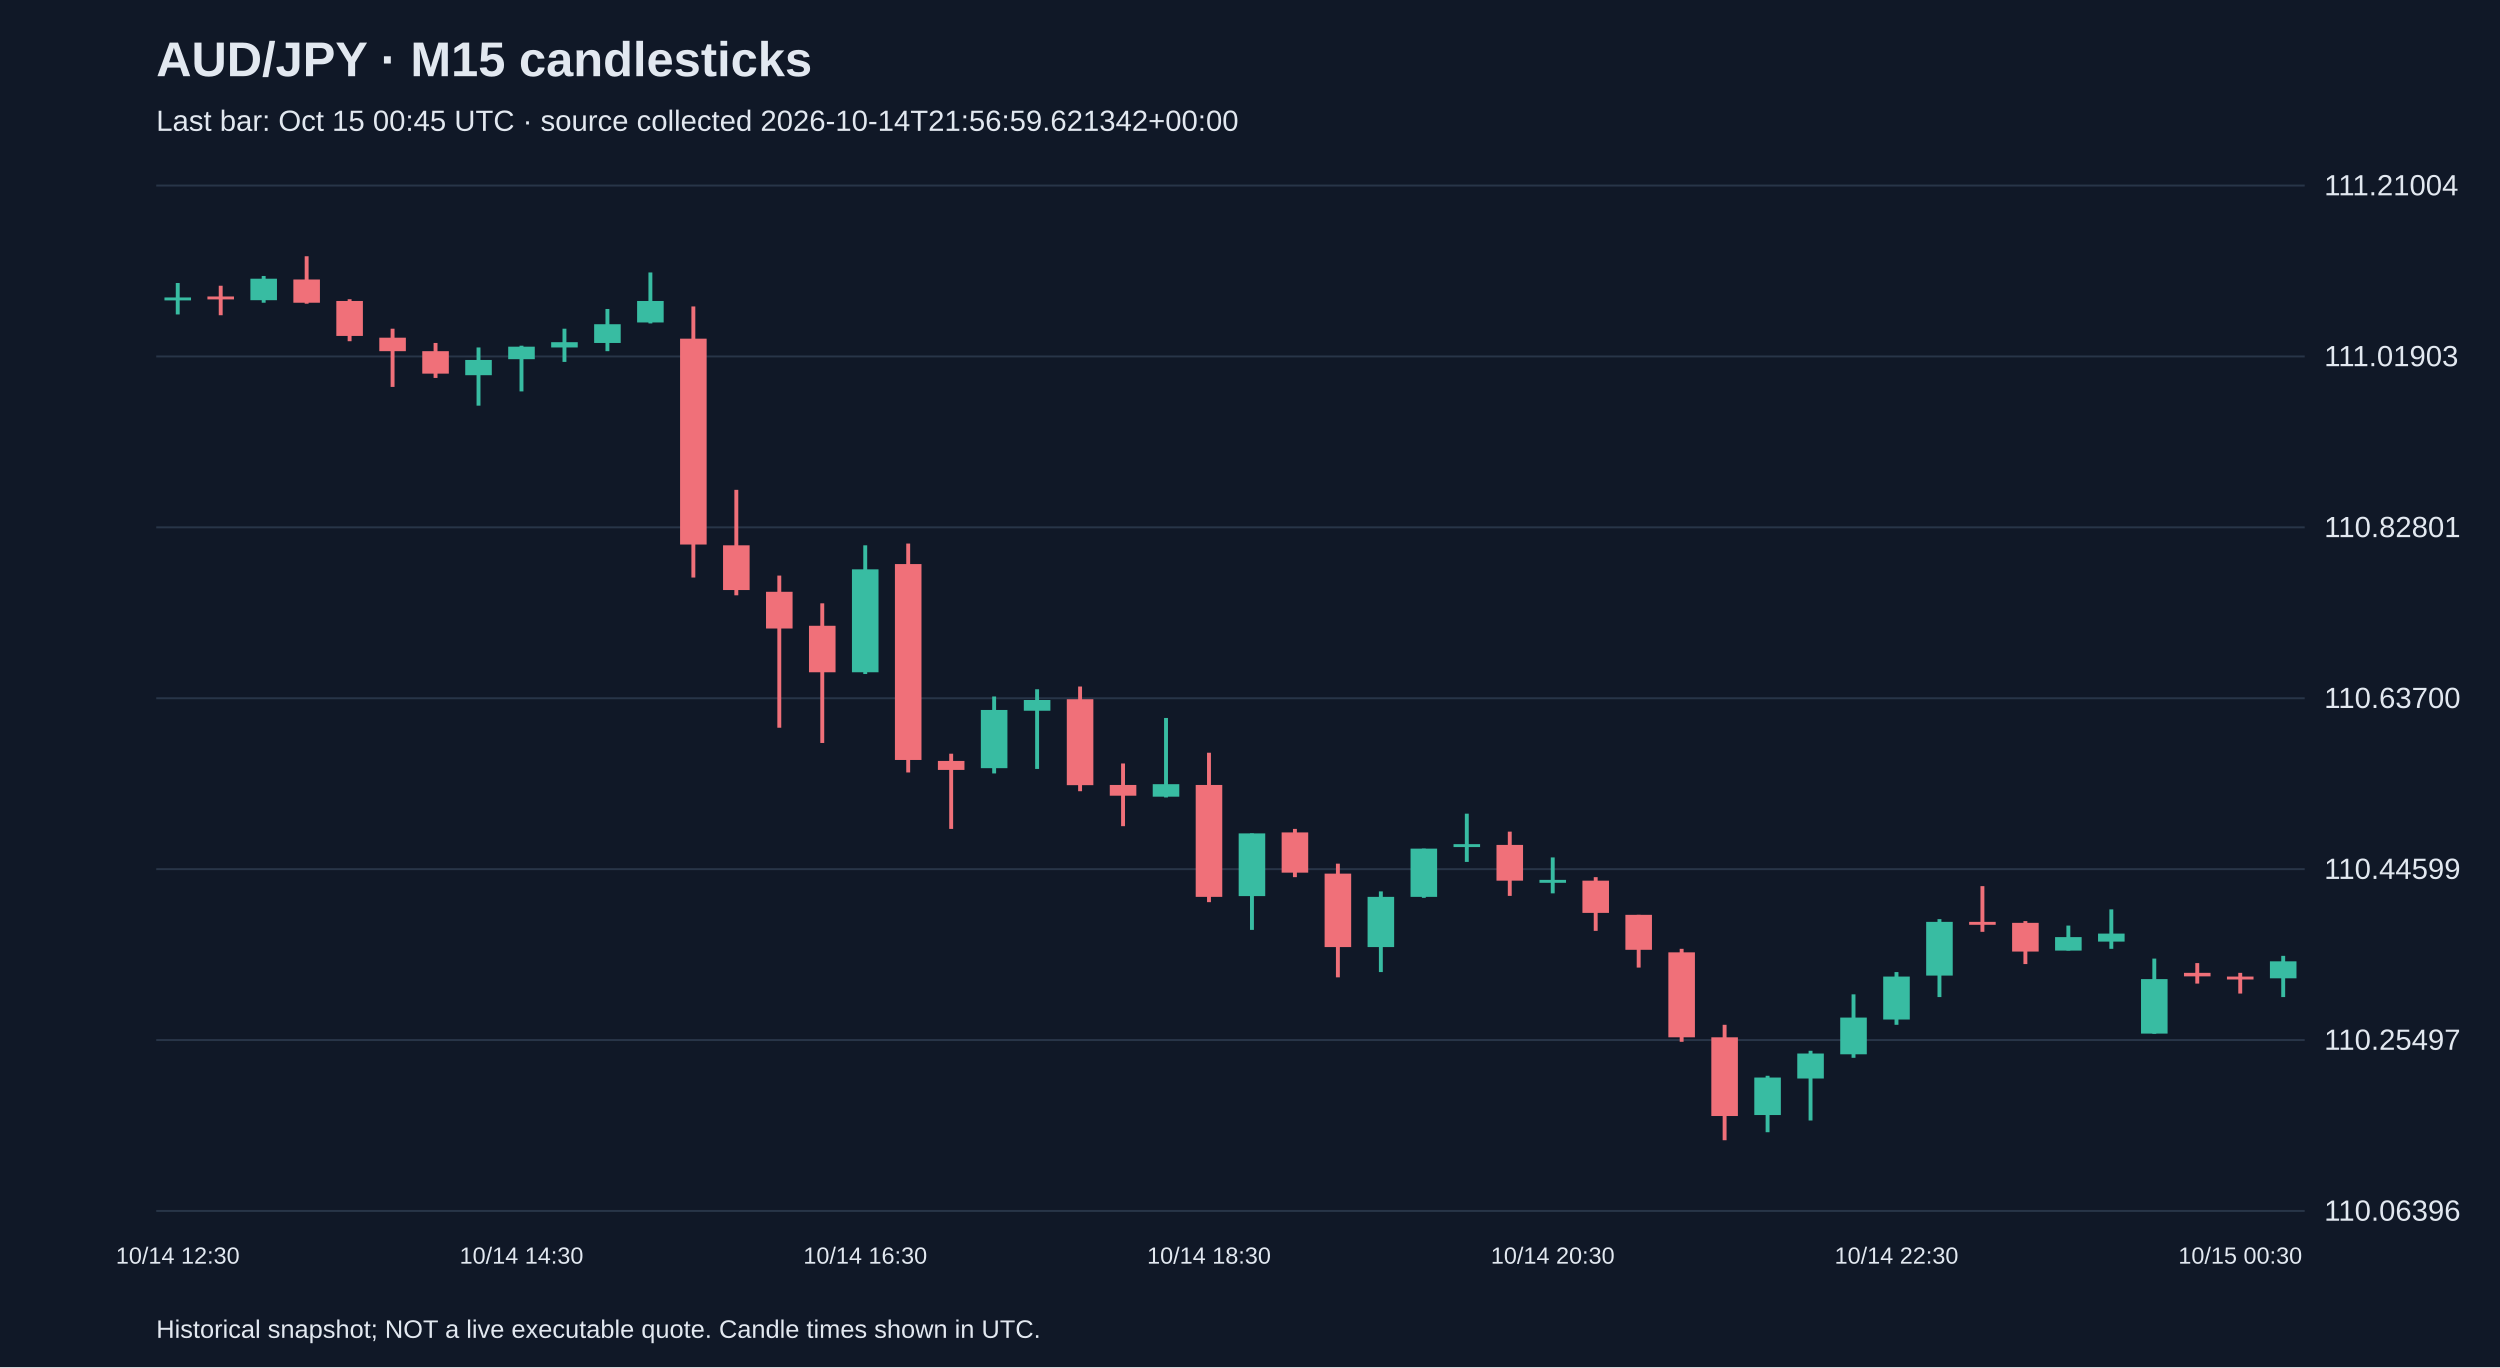
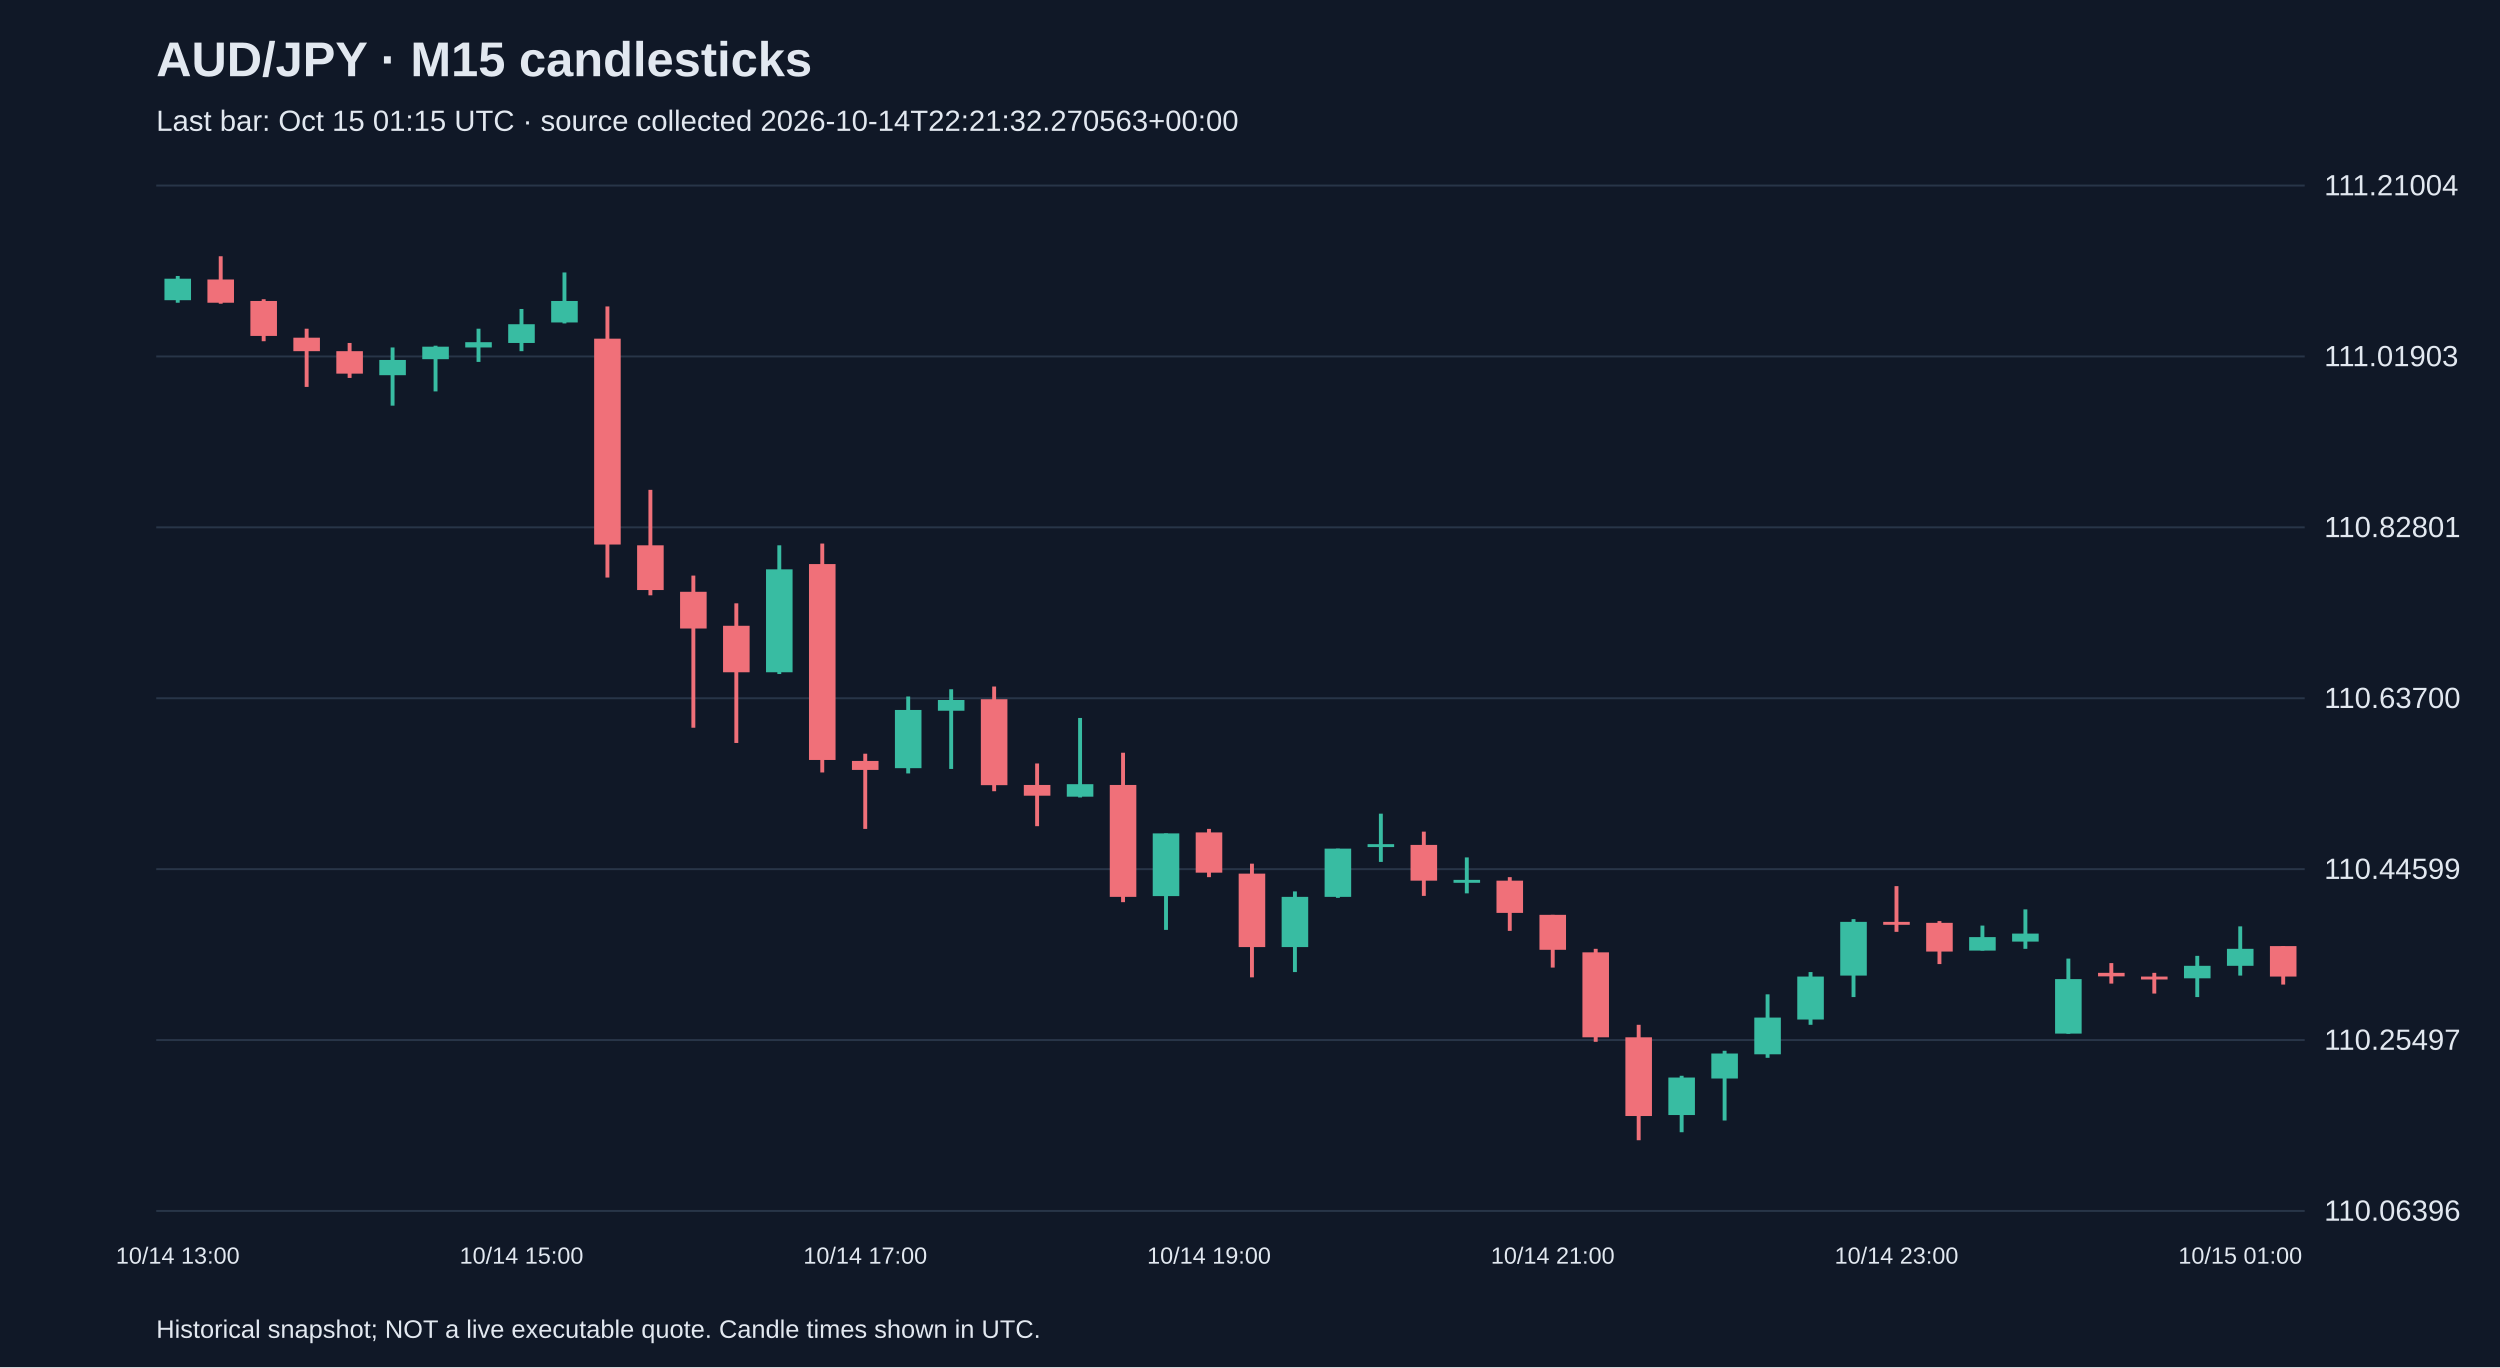
<svg xmlns="http://www.w3.org/2000/svg" viewBox="0 0 1280 700">
  <rect width="100%" height="100%" fill="#101827" />
  <style>text{font-family:Arial,sans-serif;fill:#e2e8f0}</style>
  <text x="80" y="39" font-size="25" font-weight="bold">AUD/JPY · M15 candlesticks</text>
-   <text x="80" y="67" font-size="15" fill="#a6b1c5">Last bar: Oct 15 00:45 UTC · source collected 2026-10-14T21:56:59.621342+00:00</text>
+   <text x="80" y="67" font-size="15" fill="#a6b1c5">Last bar: Oct 15 01:15 UTC · source collected 2026-10-14T22:21:32.270563+00:00</text>
  <line x1="80" y1="620.0" x2="1180" y2="620.0" stroke="#283548" />
  <text x="1190" y="625.0" font-size="15">110.06396</text>
  <line x1="80" y1="532.5" x2="1180" y2="532.5" stroke="#283548" />
  <text x="1190" y="537.5" font-size="15">110.25497</text>
  <line x1="80" y1="445.0" x2="1180" y2="445.0" stroke="#283548" />
  <text x="1190" y="450.0" font-size="15">110.44599</text>
  <line x1="80" y1="357.5" x2="1180" y2="357.5" stroke="#283548" />
  <text x="1190" y="362.5" font-size="15">110.63700</text>
  <line x1="80" y1="270.0" x2="1180" y2="270.0" stroke="#283548" />
  <text x="1190" y="275.0" font-size="15">110.82801</text>
  <line x1="80" y1="182.5" x2="1180" y2="182.5" stroke="#283548" />
  <text x="1190" y="187.5" font-size="15">111.01903</text>
  <line x1="80" y1="95.0" x2="1180" y2="95.0" stroke="#283548" />
  <text x="1190" y="100.0" font-size="15">111.21004</text>
-   <line x1="91.0" y1="144.9" x2="91.0" y2="161.0" stroke="#38bca2" stroke-width="2" />
-   <rect x="84.2" y="152.3" width="13.6" height="1.5" fill="#38bca2" />
-   <text x="91.0" y="647" text-anchor="middle" font-size="12">10/14 12:30</text>
-   <line x1="113.0" y1="146.3" x2="113.0" y2="161.4" stroke="#f07079" stroke-width="2" />
-   <rect x="106.2" y="151.8" width="13.6" height="1.5" fill="#f07079" />
-   <line x1="135.0" y1="141.3" x2="135.0" y2="155.0" stroke="#38bca2" stroke-width="2" />
-   <rect x="128.2" y="142.7" width="13.6" height="11.0" fill="#38bca2" />
-   <line x1="157.0" y1="131.2" x2="157.0" y2="155.5" stroke="#f07079" stroke-width="2" />
-   <rect x="150.2" y="143.1" width="13.6" height="11.9" fill="#f07079" />
-   <line x1="179.0" y1="153.2" x2="179.0" y2="174.7" stroke="#f07079" stroke-width="2" />
-   <rect x="172.2" y="154.1" width="13.6" height="17.9" fill="#f07079" />
-   <line x1="201.0" y1="168.3" x2="201.0" y2="198.1" stroke="#f07079" stroke-width="2" />
-   <rect x="194.2" y="172.9" width="13.6" height="6.9" fill="#f07079" />
-   <line x1="223.0" y1="175.6" x2="223.0" y2="193.5" stroke="#f07079" stroke-width="2" />
-   <rect x="216.2" y="179.8" width="13.6" height="11.5" fill="#f07079" />
-   <line x1="245.0" y1="177.9" x2="245.0" y2="207.7" stroke="#38bca2" stroke-width="2" />
-   <rect x="238.2" y="184.3" width="13.6" height="7.8" fill="#38bca2" />
-   <line x1="267.0" y1="177.0" x2="267.0" y2="200.4" stroke="#38bca2" stroke-width="2" />
-   <rect x="260.2" y="177.5" width="13.6" height="6.4" fill="#38bca2" />
-   <text x="267.0" y="647" text-anchor="middle" font-size="12">10/14 14:30</text>
-   <line x1="289.0" y1="168.3" x2="289.0" y2="185.3" stroke="#38bca2" stroke-width="2" />
-   <rect x="282.2" y="175.2" width="13.6" height="2.7" fill="#38bca2" />
-   <line x1="311.0" y1="158.2" x2="311.0" y2="179.8" stroke="#38bca2" stroke-width="2" />
-   <rect x="304.2" y="166.0" width="13.6" height="9.6" fill="#38bca2" />
-   <line x1="333.0" y1="139.5" x2="333.0" y2="165.6" stroke="#38bca2" stroke-width="2" />
-   <rect x="326.2" y="154.1" width="13.6" height="11.0" fill="#38bca2" />
-   <line x1="355.0" y1="156.9" x2="355.0" y2="295.7" stroke="#f07079" stroke-width="2" />
-   <rect x="348.2" y="173.4" width="13.6" height="105.4" fill="#f07079" />
-   <line x1="377.0" y1="250.8" x2="377.0" y2="304.8" stroke="#f07079" stroke-width="2" />
-   <rect x="370.2" y="279.2" width="13.6" height="22.9" fill="#f07079" />
-   <line x1="399.0" y1="294.7" x2="399.0" y2="372.6" stroke="#f07079" stroke-width="2" />
-   <rect x="392.2" y="303.0" width="13.6" height="18.8" fill="#f07079" />
-   <line x1="421.0" y1="308.9" x2="421.0" y2="380.4" stroke="#f07079" stroke-width="2" />
-   <rect x="414.2" y="320.4" width="13.6" height="23.8" fill="#f07079" />
-   <line x1="443.0" y1="279.2" x2="443.0" y2="345.1" stroke="#38bca2" stroke-width="2" />
-   <rect x="436.2" y="291.5" width="13.6" height="52.7" fill="#38bca2" />
-   <text x="443.0" y="647" text-anchor="middle" font-size="12">10/14 16:30</text>
-   <line x1="465.0" y1="278.3" x2="465.0" y2="395.5" stroke="#f07079" stroke-width="2" />
-   <rect x="458.2" y="288.8" width="13.6" height="100.3" fill="#f07079" />
-   <line x1="487.0" y1="385.9" x2="487.0" y2="424.4" stroke="#f07079" stroke-width="2" />
-   <rect x="480.2" y="389.6" width="13.6" height="4.6" fill="#f07079" />
-   <line x1="509.0" y1="356.6" x2="509.0" y2="396.0" stroke="#38bca2" stroke-width="2" />
-   <rect x="502.2" y="363.5" width="13.6" height="29.8" fill="#38bca2" />
-   <line x1="531.0" y1="352.9" x2="531.0" y2="393.7" stroke="#38bca2" stroke-width="2" />
-   <rect x="524.2" y="358.4" width="13.6" height="5.5" fill="#38bca2" />
-   <line x1="553.0" y1="351.5" x2="553.0" y2="405.1" stroke="#f07079" stroke-width="2" />
-   <rect x="546.2" y="358.0" width="13.6" height="44.0" fill="#f07079" />
-   <line x1="575.0" y1="390.9" x2="575.0" y2="423.0" stroke="#f07079" stroke-width="2" />
-   <rect x="568.2" y="401.9" width="13.6" height="5.5" fill="#f07079" />
-   <line x1="597.0" y1="367.6" x2="597.0" y2="408.3" stroke="#38bca2" stroke-width="2" />
-   <rect x="590.2" y="401.5" width="13.6" height="6.4" fill="#38bca2" />
-   <line x1="619.0" y1="385.4" x2="619.0" y2="461.9" stroke="#f07079" stroke-width="2" />
-   <rect x="612.2" y="401.9" width="13.6" height="57.3" fill="#f07079" />
-   <text x="619.0" y="647" text-anchor="middle" font-size="12">10/14 18:30</text>
-   <line x1="641.0" y1="426.7" x2="641.0" y2="476.1" stroke="#38bca2" stroke-width="2" />
-   <rect x="634.2" y="426.7" width="13.6" height="32.1" fill="#38bca2" />
-   <line x1="663.0" y1="424.4" x2="663.0" y2="449.1" stroke="#f07079" stroke-width="2" />
-   <rect x="656.2" y="426.2" width="13.6" height="20.6" fill="#f07079" />
-   <line x1="685.0" y1="442.2" x2="685.0" y2="500.4" stroke="#f07079" stroke-width="2" />
-   <rect x="678.2" y="447.3" width="13.6" height="37.6" fill="#f07079" />
-   <line x1="707.0" y1="456.4" x2="707.0" y2="497.7" stroke="#38bca2" stroke-width="2" />
-   <rect x="700.2" y="459.2" width="13.6" height="25.7" fill="#38bca2" />
-   <line x1="729.0" y1="434.5" x2="729.0" y2="459.7" stroke="#38bca2" stroke-width="2" />
-   <rect x="722.2" y="434.5" width="13.6" height="24.7" fill="#38bca2" />
-   <line x1="751.0" y1="416.6" x2="751.0" y2="441.3" stroke="#38bca2" stroke-width="2" />
-   <rect x="744.2" y="432.2" width="13.6" height="1.5" fill="#38bca2" />
-   <line x1="773.0" y1="425.8" x2="773.0" y2="458.7" stroke="#f07079" stroke-width="2" />
-   <rect x="766.2" y="432.6" width="13.6" height="18.3" fill="#f07079" />
-   <line x1="795.0" y1="439.0" x2="795.0" y2="457.4" stroke="#38bca2" stroke-width="2" />
-   <rect x="788.2" y="450.5" width="13.6" height="1.5" fill="#38bca2" />
-   <text x="795.0" y="647" text-anchor="middle" font-size="12">10/14 20:30</text>
-   <line x1="817.0" y1="449.1" x2="817.0" y2="476.6" stroke="#f07079" stroke-width="2" />
-   <rect x="810.2" y="450.9" width="13.6" height="16.5" fill="#f07079" />
-   <line x1="839.0" y1="468.4" x2="839.0" y2="495.4" stroke="#f07079" stroke-width="2" />
-   <rect x="832.2" y="468.4" width="13.6" height="17.9" fill="#f07079" />
-   <line x1="861.0" y1="485.8" x2="861.0" y2="533.4" stroke="#f07079" stroke-width="2" />
-   <rect x="854.2" y="487.6" width="13.6" height="43.5" fill="#f07079" />
-   <line x1="883.0" y1="524.7" x2="883.0" y2="583.8" stroke="#f07079" stroke-width="2" />
-   <rect x="876.2" y="531.1" width="13.6" height="40.3" fill="#f07079" />
-   <line x1="905.0" y1="550.8" x2="905.0" y2="579.7" stroke="#38bca2" stroke-width="2" />
-   <rect x="898.2" y="551.7" width="13.6" height="19.2" fill="#38bca2" />
-   <line x1="927.0" y1="538.0" x2="927.0" y2="573.7" stroke="#38bca2" stroke-width="2" />
-   <rect x="920.2" y="539.4" width="13.6" height="12.8" fill="#38bca2" />
-   <line x1="949.0" y1="509.1" x2="949.0" y2="541.6" stroke="#38bca2" stroke-width="2" />
-   <rect x="942.2" y="521.0" width="13.6" height="18.8" fill="#38bca2" />
-   <line x1="971.0" y1="497.7" x2="971.0" y2="524.7" stroke="#38bca2" stroke-width="2" />
-   <rect x="964.2" y="500.0" width="13.6" height="22.0" fill="#38bca2" />
-   <text x="971.0" y="647" text-anchor="middle" font-size="12">10/14 22:30</text>
-   <line x1="993.0" y1="470.6" x2="993.0" y2="510.5" stroke="#38bca2" stroke-width="2" />
-   <rect x="986.2" y="472.0" width="13.6" height="27.5" fill="#38bca2" />
-   <line x1="1015.0" y1="453.7" x2="1015.0" y2="477.1" stroke="#f07079" stroke-width="2" />
-   <rect x="1008.2" y="472.0" width="13.6" height="1.5" fill="#f07079" />
-   <line x1="1037.0" y1="471.6" x2="1037.0" y2="493.6" stroke="#f07079" stroke-width="2" />
-   <rect x="1030.2" y="472.5" width="13.6" height="14.7" fill="#f07079" />
-   <line x1="1059.0" y1="473.9" x2="1059.0" y2="486.7" stroke="#38bca2" stroke-width="2" />
-   <rect x="1052.2" y="479.8" width="13.6" height="6.9" fill="#38bca2" />
-   <line x1="1081.0" y1="465.6" x2="1081.0" y2="485.8" stroke="#38bca2" stroke-width="2" />
-   <rect x="1074.2" y="478.0" width="13.6" height="4.1" fill="#38bca2" />
-   <line x1="1103.0" y1="490.8" x2="1103.0" y2="529.3" stroke="#38bca2" stroke-width="2" />
-   <rect x="1096.2" y="501.3" width="13.6" height="27.9" fill="#38bca2" />
-   <line x1="1125.0" y1="493.1" x2="1125.0" y2="503.6" stroke="#f07079" stroke-width="2" />
-   <rect x="1118.2" y="498.1" width="13.6" height="1.8" fill="#f07079" />
-   <line x1="1147.0" y1="498.1" x2="1147.0" y2="508.7" stroke="#f07079" stroke-width="2" />
-   <rect x="1140.2" y="500.0" width="13.6" height="1.5" fill="#f07079" />
-   <text x="1147.0" y="647" text-anchor="middle" font-size="12">10/15 00:30</text>
-   <line x1="1169.0" y1="489.4" x2="1169.0" y2="510.5" stroke="#38bca2" stroke-width="2" />
-   <rect x="1162.2" y="492.2" width="13.6" height="8.7" fill="#38bca2" />
+   <line x1="91.0" y1="141.3" x2="91.0" y2="155.0" stroke="#38bca2" stroke-width="2" />
+   <rect x="84.2" y="142.7" width="13.6" height="11.0" fill="#38bca2" />
+   <text x="91.0" y="647" text-anchor="middle" font-size="12">10/14 13:00</text>
+   <line x1="113.0" y1="131.2" x2="113.0" y2="155.5" stroke="#f07079" stroke-width="2" />
+   <rect x="106.2" y="143.1" width="13.6" height="11.9" fill="#f07079" />
+   <line x1="135.0" y1="153.2" x2="135.0" y2="174.7" stroke="#f07079" stroke-width="2" />
+   <rect x="128.2" y="154.1" width="13.6" height="17.9" fill="#f07079" />
+   <line x1="157.0" y1="168.3" x2="157.0" y2="198.1" stroke="#f07079" stroke-width="2" />
+   <rect x="150.2" y="172.9" width="13.6" height="6.9" fill="#f07079" />
+   <line x1="179.0" y1="175.6" x2="179.0" y2="193.5" stroke="#f07079" stroke-width="2" />
+   <rect x="172.2" y="179.8" width="13.6" height="11.5" fill="#f07079" />
+   <line x1="201.0" y1="177.9" x2="201.0" y2="207.7" stroke="#38bca2" stroke-width="2" />
+   <rect x="194.2" y="184.3" width="13.6" height="7.8" fill="#38bca2" />
+   <line x1="223.0" y1="177.0" x2="223.0" y2="200.4" stroke="#38bca2" stroke-width="2" />
+   <rect x="216.2" y="177.5" width="13.6" height="6.4" fill="#38bca2" />
+   <line x1="245.0" y1="168.3" x2="245.0" y2="185.3" stroke="#38bca2" stroke-width="2" />
+   <rect x="238.2" y="175.2" width="13.6" height="2.7" fill="#38bca2" />
+   <line x1="267.0" y1="158.2" x2="267.0" y2="179.8" stroke="#38bca2" stroke-width="2" />
+   <rect x="260.2" y="166.0" width="13.6" height="9.6" fill="#38bca2" />
+   <text x="267.0" y="647" text-anchor="middle" font-size="12">10/14 15:00</text>
+   <line x1="289.0" y1="139.5" x2="289.0" y2="165.6" stroke="#38bca2" stroke-width="2" />
+   <rect x="282.2" y="154.1" width="13.6" height="11.0" fill="#38bca2" />
+   <line x1="311.0" y1="156.9" x2="311.0" y2="295.7" stroke="#f07079" stroke-width="2" />
+   <rect x="304.2" y="173.4" width="13.6" height="105.4" fill="#f07079" />
+   <line x1="333.0" y1="250.8" x2="333.0" y2="304.8" stroke="#f07079" stroke-width="2" />
+   <rect x="326.2" y="279.2" width="13.6" height="22.9" fill="#f07079" />
+   <line x1="355.0" y1="294.7" x2="355.0" y2="372.6" stroke="#f07079" stroke-width="2" />
+   <rect x="348.2" y="303.0" width="13.6" height="18.8" fill="#f07079" />
+   <line x1="377.0" y1="308.9" x2="377.0" y2="380.4" stroke="#f07079" stroke-width="2" />
+   <rect x="370.2" y="320.4" width="13.6" height="23.8" fill="#f07079" />
+   <line x1="399.0" y1="279.2" x2="399.0" y2="345.1" stroke="#38bca2" stroke-width="2" />
+   <rect x="392.2" y="291.5" width="13.6" height="52.7" fill="#38bca2" />
+   <line x1="421.0" y1="278.3" x2="421.0" y2="395.5" stroke="#f07079" stroke-width="2" />
+   <rect x="414.2" y="288.8" width="13.6" height="100.3" fill="#f07079" />
+   <line x1="443.0" y1="385.9" x2="443.0" y2="424.4" stroke="#f07079" stroke-width="2" />
+   <rect x="436.2" y="389.6" width="13.6" height="4.6" fill="#f07079" />
+   <text x="443.0" y="647" text-anchor="middle" font-size="12">10/14 17:00</text>
+   <line x1="465.0" y1="356.6" x2="465.0" y2="396.0" stroke="#38bca2" stroke-width="2" />
+   <rect x="458.2" y="363.5" width="13.6" height="29.8" fill="#38bca2" />
+   <line x1="487.0" y1="352.9" x2="487.0" y2="393.7" stroke="#38bca2" stroke-width="2" />
+   <rect x="480.2" y="358.4" width="13.6" height="5.5" fill="#38bca2" />
+   <line x1="509.0" y1="351.5" x2="509.0" y2="405.1" stroke="#f07079" stroke-width="2" />
+   <rect x="502.2" y="358.0" width="13.6" height="44.0" fill="#f07079" />
+   <line x1="531.0" y1="390.9" x2="531.0" y2="423.0" stroke="#f07079" stroke-width="2" />
+   <rect x="524.2" y="401.9" width="13.6" height="5.5" fill="#f07079" />
+   <line x1="553.0" y1="367.6" x2="553.0" y2="408.3" stroke="#38bca2" stroke-width="2" />
+   <rect x="546.2" y="401.5" width="13.6" height="6.4" fill="#38bca2" />
+   <line x1="575.0" y1="385.4" x2="575.0" y2="461.9" stroke="#f07079" stroke-width="2" />
+   <rect x="568.2" y="401.9" width="13.6" height="57.3" fill="#f07079" />
+   <line x1="597.0" y1="426.7" x2="597.0" y2="476.1" stroke="#38bca2" stroke-width="2" />
+   <rect x="590.2" y="426.7" width="13.6" height="32.1" fill="#38bca2" />
+   <line x1="619.0" y1="424.4" x2="619.0" y2="449.1" stroke="#f07079" stroke-width="2" />
+   <rect x="612.2" y="426.2" width="13.6" height="20.6" fill="#f07079" />
+   <text x="619.0" y="647" text-anchor="middle" font-size="12">10/14 19:00</text>
+   <line x1="641.0" y1="442.2" x2="641.0" y2="500.4" stroke="#f07079" stroke-width="2" />
+   <rect x="634.2" y="447.3" width="13.6" height="37.6" fill="#f07079" />
+   <line x1="663.0" y1="456.4" x2="663.0" y2="497.7" stroke="#38bca2" stroke-width="2" />
+   <rect x="656.2" y="459.2" width="13.6" height="25.7" fill="#38bca2" />
+   <line x1="685.0" y1="434.5" x2="685.0" y2="459.7" stroke="#38bca2" stroke-width="2" />
+   <rect x="678.2" y="434.5" width="13.6" height="24.7" fill="#38bca2" />
+   <line x1="707.0" y1="416.6" x2="707.0" y2="441.3" stroke="#38bca2" stroke-width="2" />
+   <rect x="700.2" y="432.2" width="13.6" height="1.5" fill="#38bca2" />
+   <line x1="729.0" y1="425.8" x2="729.0" y2="458.7" stroke="#f07079" stroke-width="2" />
+   <rect x="722.2" y="432.6" width="13.6" height="18.3" fill="#f07079" />
+   <line x1="751.0" y1="439.0" x2="751.0" y2="457.4" stroke="#38bca2" stroke-width="2" />
+   <rect x="744.2" y="450.5" width="13.6" height="1.5" fill="#38bca2" />
+   <line x1="773.0" y1="449.1" x2="773.0" y2="476.6" stroke="#f07079" stroke-width="2" />
+   <rect x="766.2" y="450.9" width="13.6" height="16.5" fill="#f07079" />
+   <line x1="795.0" y1="468.4" x2="795.0" y2="495.4" stroke="#f07079" stroke-width="2" />
+   <rect x="788.2" y="468.4" width="13.6" height="17.9" fill="#f07079" />
+   <text x="795.0" y="647" text-anchor="middle" font-size="12">10/14 21:00</text>
+   <line x1="817.0" y1="485.8" x2="817.0" y2="533.4" stroke="#f07079" stroke-width="2" />
+   <rect x="810.2" y="487.6" width="13.6" height="43.5" fill="#f07079" />
+   <line x1="839.0" y1="524.7" x2="839.0" y2="583.8" stroke="#f07079" stroke-width="2" />
+   <rect x="832.2" y="531.1" width="13.6" height="40.3" fill="#f07079" />
+   <line x1="861.0" y1="550.8" x2="861.0" y2="579.7" stroke="#38bca2" stroke-width="2" />
+   <rect x="854.2" y="551.7" width="13.6" height="19.2" fill="#38bca2" />
+   <line x1="883.0" y1="538.0" x2="883.0" y2="573.7" stroke="#38bca2" stroke-width="2" />
+   <rect x="876.2" y="539.4" width="13.6" height="12.8" fill="#38bca2" />
+   <line x1="905.0" y1="509.1" x2="905.0" y2="541.6" stroke="#38bca2" stroke-width="2" />
+   <rect x="898.2" y="521.0" width="13.6" height="18.8" fill="#38bca2" />
+   <line x1="927.0" y1="497.7" x2="927.0" y2="524.7" stroke="#38bca2" stroke-width="2" />
+   <rect x="920.2" y="500.0" width="13.6" height="22.0" fill="#38bca2" />
+   <line x1="949.0" y1="470.6" x2="949.0" y2="510.5" stroke="#38bca2" stroke-width="2" />
+   <rect x="942.2" y="472.0" width="13.6" height="27.5" fill="#38bca2" />
+   <line x1="971.0" y1="453.7" x2="971.0" y2="477.1" stroke="#f07079" stroke-width="2" />
+   <rect x="964.2" y="472.0" width="13.6" height="1.5" fill="#f07079" />
+   <text x="971.0" y="647" text-anchor="middle" font-size="12">10/14 23:00</text>
+   <line x1="993.0" y1="471.6" x2="993.0" y2="493.6" stroke="#f07079" stroke-width="2" />
+   <rect x="986.2" y="472.5" width="13.6" height="14.7" fill="#f07079" />
+   <line x1="1015.0" y1="473.9" x2="1015.0" y2="486.7" stroke="#38bca2" stroke-width="2" />
+   <rect x="1008.2" y="479.8" width="13.6" height="6.9" fill="#38bca2" />
+   <line x1="1037.0" y1="465.6" x2="1037.0" y2="485.8" stroke="#38bca2" stroke-width="2" />
+   <rect x="1030.2" y="478.0" width="13.6" height="4.1" fill="#38bca2" />
+   <line x1="1059.0" y1="490.8" x2="1059.0" y2="529.3" stroke="#38bca2" stroke-width="2" />
+   <rect x="1052.2" y="501.3" width="13.6" height="27.9" fill="#38bca2" />
+   <line x1="1081.0" y1="493.1" x2="1081.0" y2="503.6" stroke="#f07079" stroke-width="2" />
+   <rect x="1074.2" y="498.1" width="13.6" height="1.8" fill="#f07079" />
+   <line x1="1103.0" y1="498.1" x2="1103.0" y2="508.7" stroke="#f07079" stroke-width="2" />
+   <rect x="1096.2" y="500.0" width="13.6" height="1.5" fill="#f07079" />
+   <line x1="1125.0" y1="489.4" x2="1125.0" y2="510.5" stroke="#38bca2" stroke-width="2" />
+   <rect x="1118.2" y="494.5" width="13.6" height="6.4" fill="#38bca2" />
+   <line x1="1147.0" y1="474.3" x2="1147.0" y2="499.5" stroke="#38bca2" stroke-width="2" />
+   <rect x="1140.2" y="485.8" width="13.6" height="8.7" fill="#38bca2" />
+   <text x="1147.0" y="647" text-anchor="middle" font-size="12">10/15 01:00</text>
+   <line x1="1169.0" y1="484.4" x2="1169.0" y2="504.1" stroke="#f07079" stroke-width="2" />
+   <rect x="1162.2" y="484.4" width="13.6" height="15.6" fill="#f07079" />
  <text x="80" y="685" font-size="13">Historical snapshot; NOT a live executable quote. Candle times shown in UTC.</text>
</svg>
